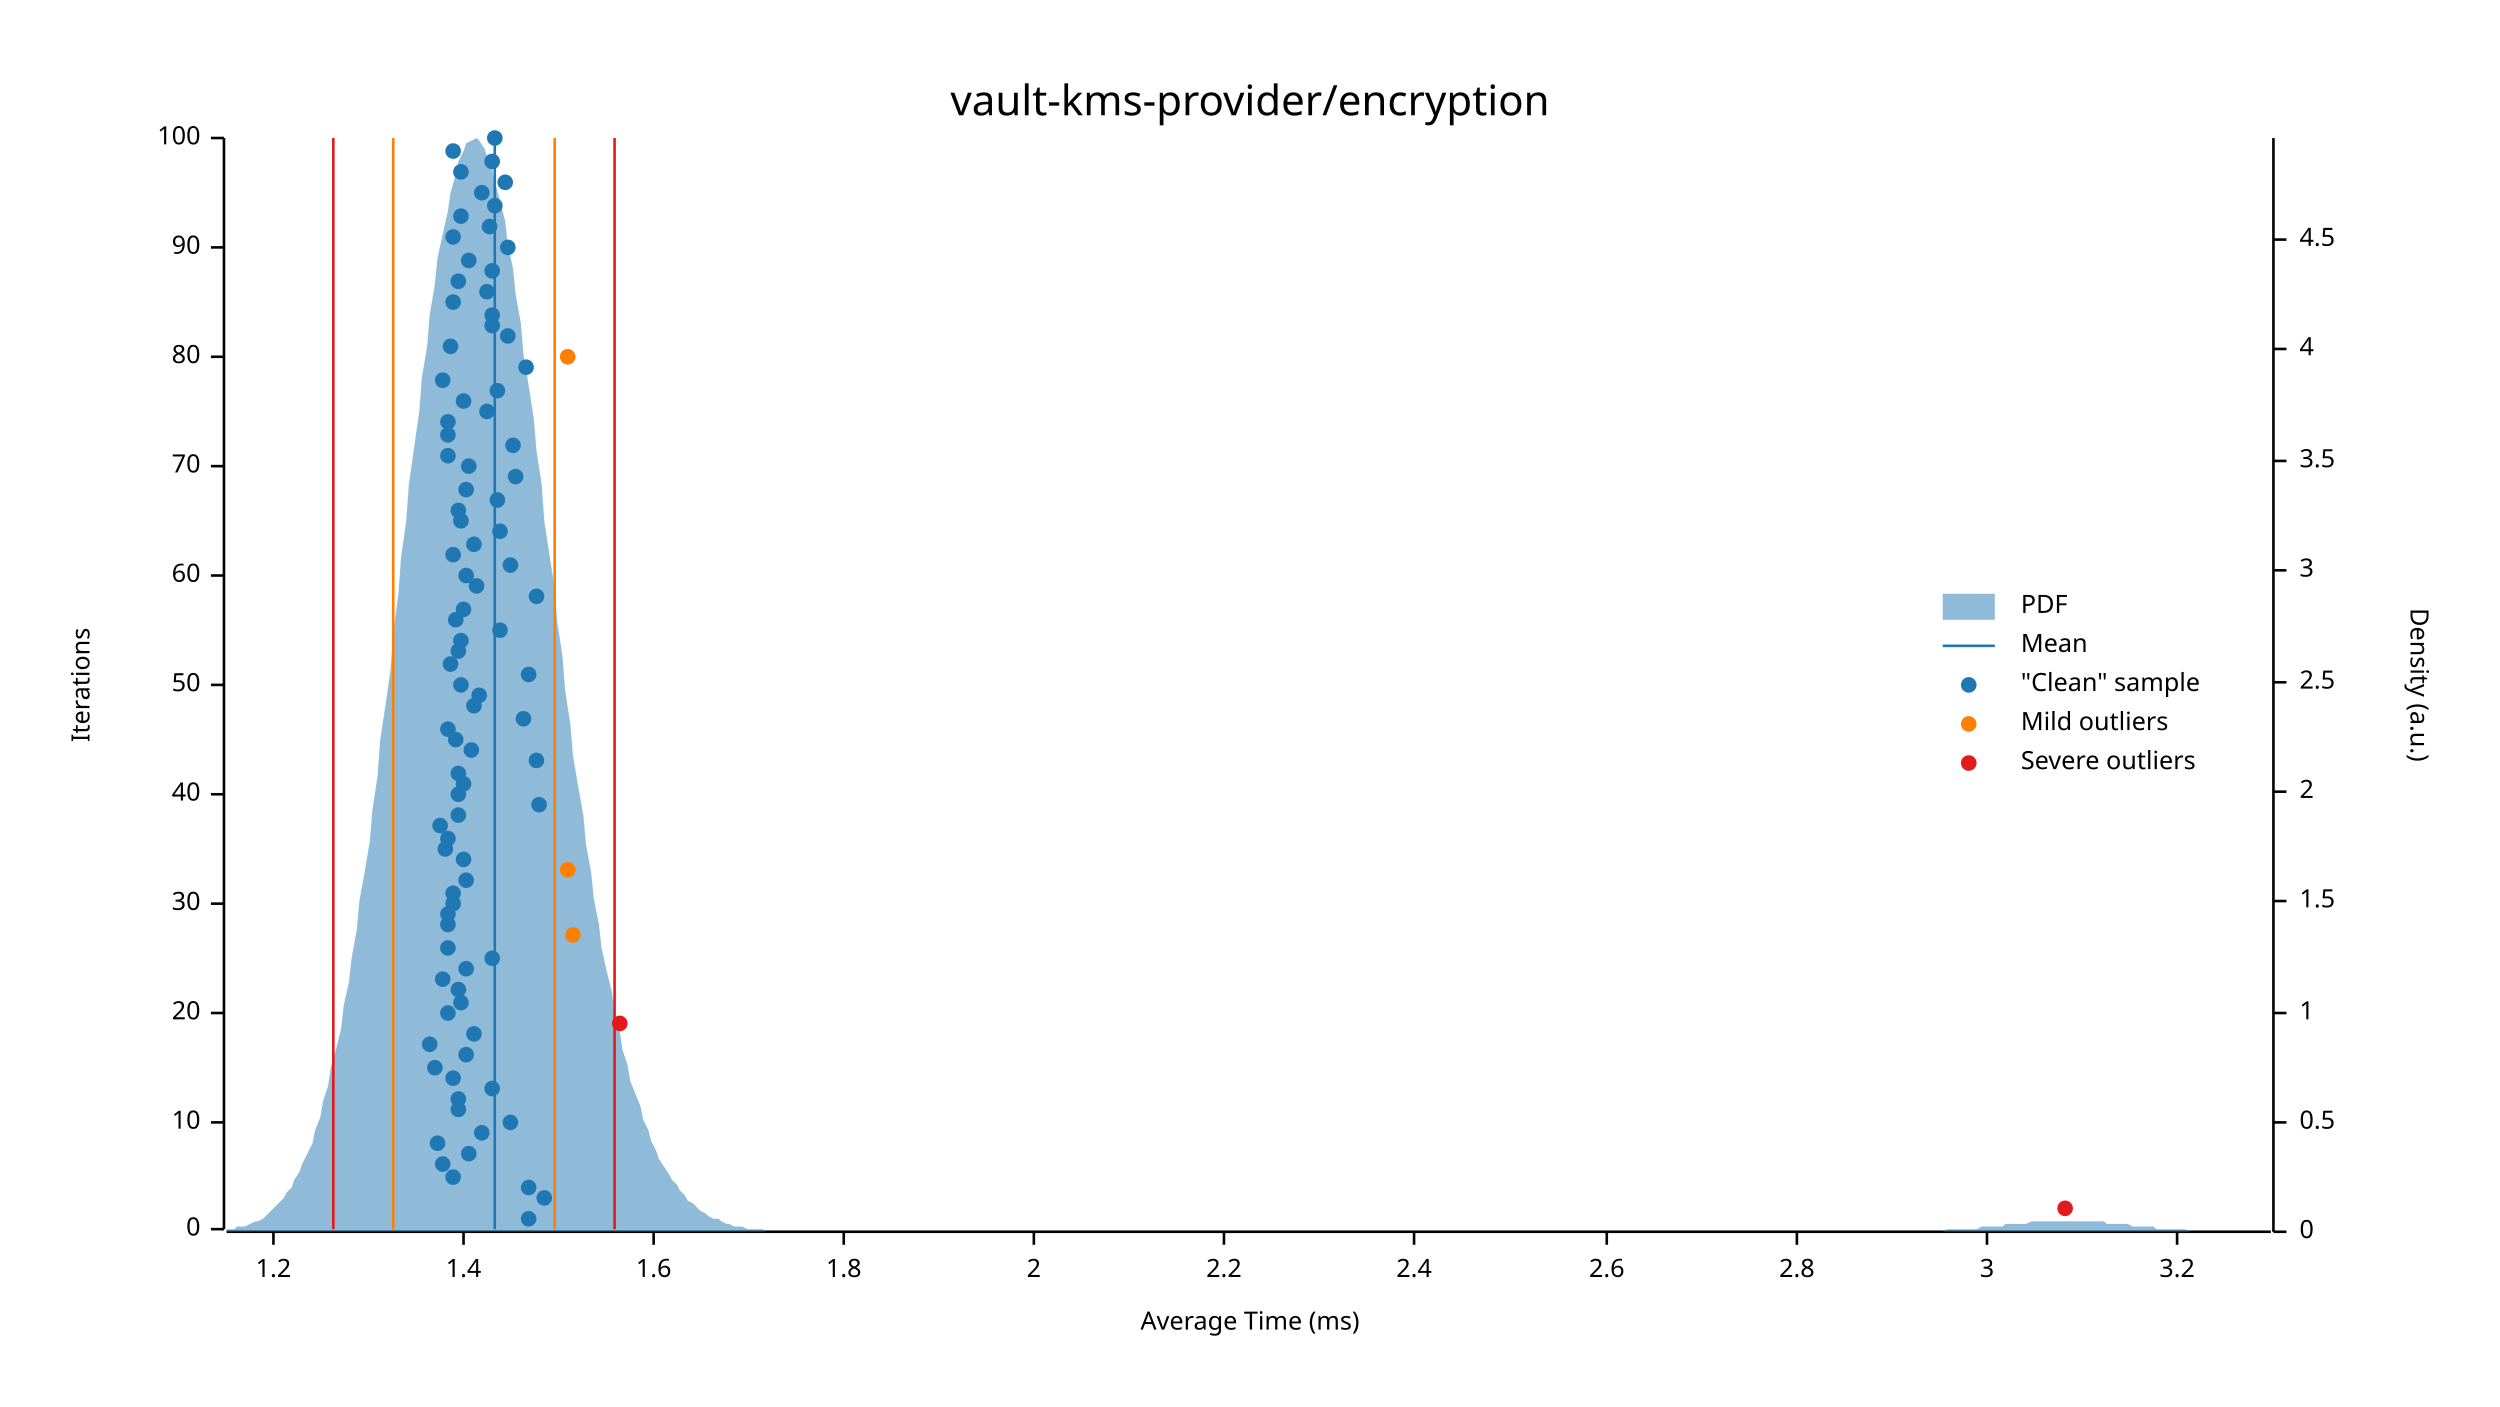
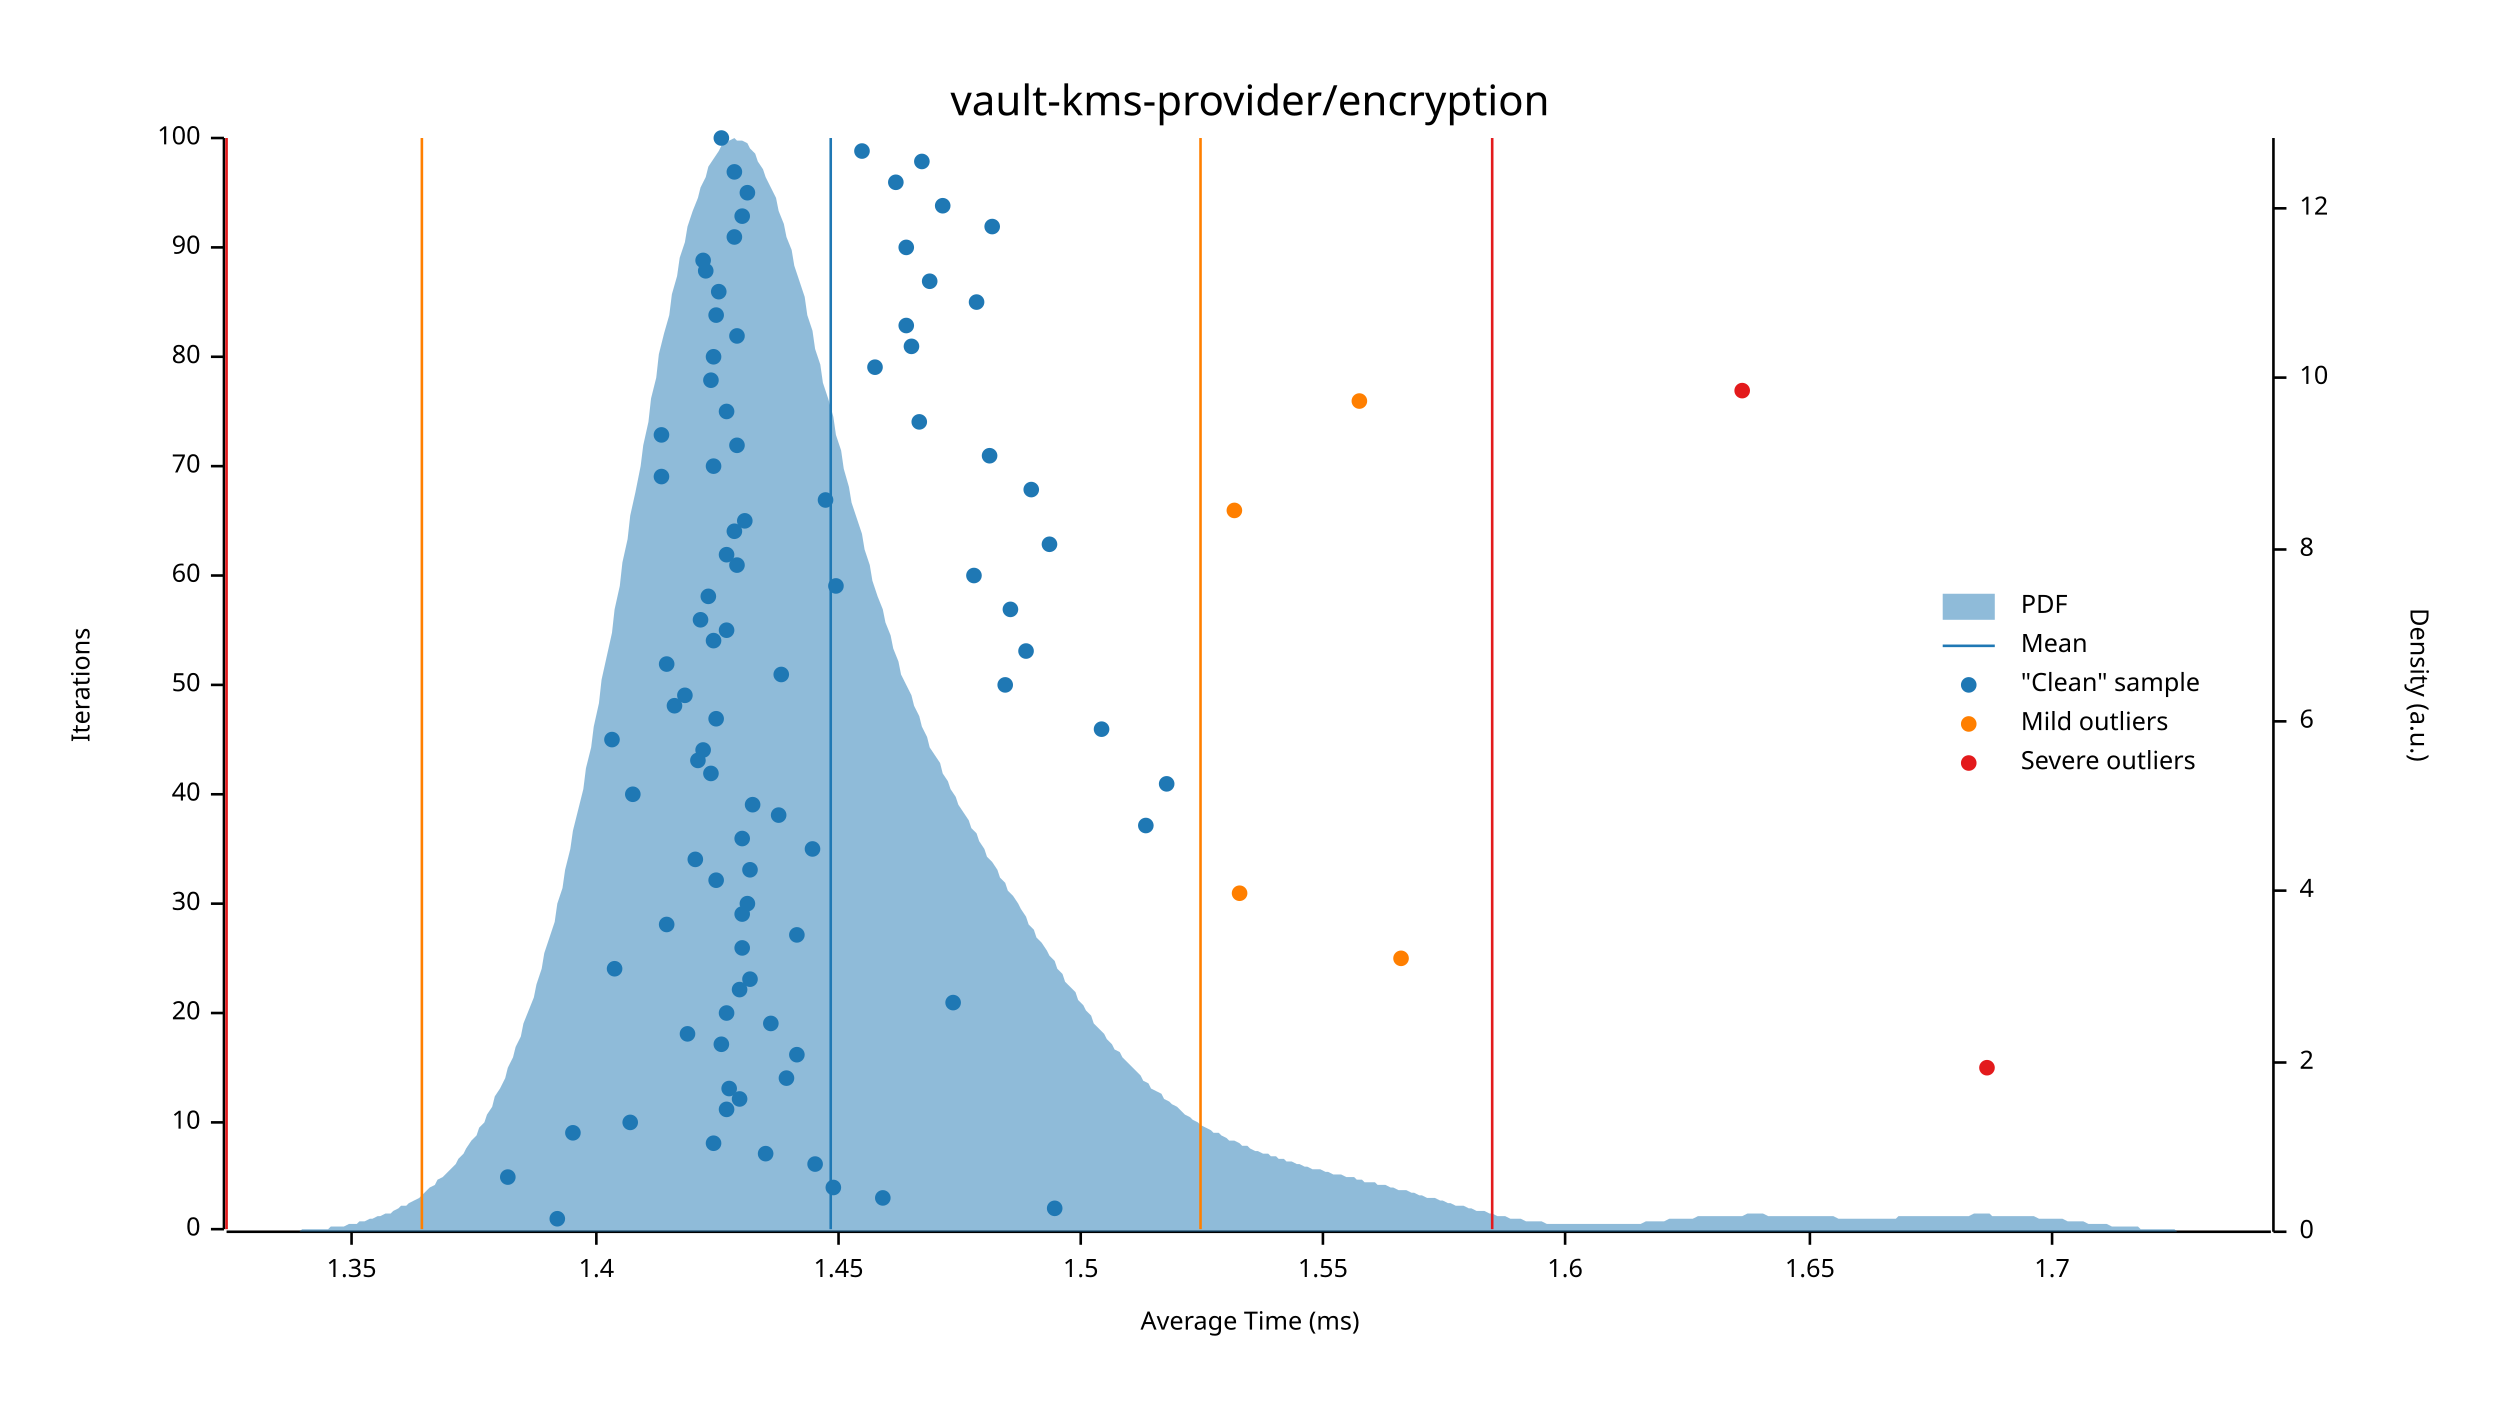
<svg xmlns="http://www.w3.org/2000/svg" width="960" height="540" viewBox="0 0 960 540">
  <text x="480" y="32" dy="0.76em" text-anchor="middle" font-family="sans-serif" font-size="16.129" opacity="1" fill="#000000">
vault-kms-provider/encryption
</text>
  <text x="27" y="263" dy="0.76em" text-anchor="middle" font-family="sans-serif" font-size="9.677" opacity="1" fill="#000000" transform="rotate(270, 27, 263)">
Iterations
</text>
  <text x="480" y="513" dy="-0.5ex" text-anchor="middle" font-family="sans-serif" font-size="9.677" opacity="1" fill="#000000">
Average Time (ms)
</text>
  <polyline fill="none" opacity="1" stroke="#000000" stroke-width="1" points="86,53 86,472 " />
  <text x="77" y="472" dy="0.5ex" text-anchor="end" font-family="sans-serif" font-size="9.677" opacity="1" fill="#000000">
0
</text>
  <polyline fill="none" opacity="1" stroke="#000000" stroke-width="1" points="81,472 86,472 " />
  <text x="77" y="431" dy="0.5ex" text-anchor="end" font-family="sans-serif" font-size="9.677" opacity="1" fill="#000000">
10
</text>
  <polyline fill="none" opacity="1" stroke="#000000" stroke-width="1" points="81,431 86,431 " />
  <text x="77" y="389" dy="0.5ex" text-anchor="end" font-family="sans-serif" font-size="9.677" opacity="1" fill="#000000">
20
</text>
  <polyline fill="none" opacity="1" stroke="#000000" stroke-width="1" points="81,389 86,389 " />
  <text x="77" y="347" dy="0.5ex" text-anchor="end" font-family="sans-serif" font-size="9.677" opacity="1" fill="#000000">
30
</text>
  <polyline fill="none" opacity="1" stroke="#000000" stroke-width="1" points="81,347 86,347 " />
  <text x="77" y="305" dy="0.5ex" text-anchor="end" font-family="sans-serif" font-size="9.677" opacity="1" fill="#000000">
40
</text>
  <polyline fill="none" opacity="1" stroke="#000000" stroke-width="1" points="81,305 86,305 " />
  <text x="77" y="263" dy="0.5ex" text-anchor="end" font-family="sans-serif" font-size="9.677" opacity="1" fill="#000000">
50
</text>
  <polyline fill="none" opacity="1" stroke="#000000" stroke-width="1" points="81,263 86,263 " />
  <text x="77" y="221" dy="0.5ex" text-anchor="end" font-family="sans-serif" font-size="9.677" opacity="1" fill="#000000">
60
</text>
  <polyline fill="none" opacity="1" stroke="#000000" stroke-width="1" points="81,221 86,221 " />
  <text x="77" y="179" dy="0.5ex" text-anchor="end" font-family="sans-serif" font-size="9.677" opacity="1" fill="#000000">
70
</text>
  <polyline fill="none" opacity="1" stroke="#000000" stroke-width="1" points="81,179 86,179 " />
  <text x="77" y="137" dy="0.5ex" text-anchor="end" font-family="sans-serif" font-size="9.677" opacity="1" fill="#000000">
80
</text>
  <polyline fill="none" opacity="1" stroke="#000000" stroke-width="1" points="81,137 86,137 " />
  <text x="77" y="95" dy="0.5ex" text-anchor="end" font-family="sans-serif" font-size="9.677" opacity="1" fill="#000000">
90
</text>
  <polyline fill="none" opacity="1" stroke="#000000" stroke-width="1" points="81,95 86,95 " />
  <text x="77" y="53" dy="0.5ex" text-anchor="end" font-family="sans-serif" font-size="9.677" opacity="1" fill="#000000">
100
</text>
  <polyline fill="none" opacity="1" stroke="#000000" stroke-width="1" points="81,53 86,53 " />
  <polyline fill="none" opacity="1" stroke="#000000" stroke-width="1" points="87,473 872,473 " />
-   <text x="105" y="483" dy="0.76em" text-anchor="middle" font-family="sans-serif" font-size="9.677" opacity="1" fill="#000000">
- 1.2
- </text>
-   <polyline fill="none" opacity="1" stroke="#000000" stroke-width="1" points="105,473 105,478 " />
-   <text x="178" y="483" dy="0.76em" text-anchor="middle" font-family="sans-serif" font-size="9.677" opacity="1" fill="#000000">
+   <text x="135" y="483" dy="0.76em" text-anchor="middle" font-family="sans-serif" font-size="9.677" opacity="1" fill="#000000">
+ 1.35
+ </text>
+   <polyline fill="none" opacity="1" stroke="#000000" stroke-width="1" points="135,473 135,478 " />
+   <text x="229" y="483" dy="0.76em" text-anchor="middle" font-family="sans-serif" font-size="9.677" opacity="1" fill="#000000">
1.4
</text>
-   <polyline fill="none" opacity="1" stroke="#000000" stroke-width="1" points="178,473 178,478 " />
-   <text x="251" y="483" dy="0.76em" text-anchor="middle" font-family="sans-serif" font-size="9.677" opacity="1" fill="#000000">
+   <polyline fill="none" opacity="1" stroke="#000000" stroke-width="1" points="229,473 229,478 " />
+   <text x="322" y="483" dy="0.76em" text-anchor="middle" font-family="sans-serif" font-size="9.677" opacity="1" fill="#000000">
+ 1.45
+ </text>
+   <polyline fill="none" opacity="1" stroke="#000000" stroke-width="1" points="322,473 322,478 " />
+   <text x="415" y="483" dy="0.76em" text-anchor="middle" font-family="sans-serif" font-size="9.677" opacity="1" fill="#000000">
+ 1.5
+ </text>
+   <polyline fill="none" opacity="1" stroke="#000000" stroke-width="1" points="415,473 415,478 " />
+   <text x="508" y="483" dy="0.76em" text-anchor="middle" font-family="sans-serif" font-size="9.677" opacity="1" fill="#000000">
+ 1.55
+ </text>
+   <polyline fill="none" opacity="1" stroke="#000000" stroke-width="1" points="508,473 508,478 " />
+   <text x="601" y="483" dy="0.76em" text-anchor="middle" font-family="sans-serif" font-size="9.677" opacity="1" fill="#000000">
1.6
</text>
-   <polyline fill="none" opacity="1" stroke="#000000" stroke-width="1" points="251,473 251,478 " />
-   <text x="324" y="483" dy="0.76em" text-anchor="middle" font-family="sans-serif" font-size="9.677" opacity="1" fill="#000000">
- 1.8
- </text>
-   <polyline fill="none" opacity="1" stroke="#000000" stroke-width="1" points="324,473 324,478 " />
-   <text x="397" y="483" dy="0.76em" text-anchor="middle" font-family="sans-serif" font-size="9.677" opacity="1" fill="#000000">
- 2
- </text>
-   <polyline fill="none" opacity="1" stroke="#000000" stroke-width="1" points="397,473 397,478 " />
-   <text x="470" y="483" dy="0.76em" text-anchor="middle" font-family="sans-serif" font-size="9.677" opacity="1" fill="#000000">
- 2.2
- </text>
-   <polyline fill="none" opacity="1" stroke="#000000" stroke-width="1" points="470,473 470,478 " />
-   <text x="543" y="483" dy="0.76em" text-anchor="middle" font-family="sans-serif" font-size="9.677" opacity="1" fill="#000000">
- 2.4
- </text>
-   <polyline fill="none" opacity="1" stroke="#000000" stroke-width="1" points="543,473 543,478 " />
-   <text x="617" y="483" dy="0.76em" text-anchor="middle" font-family="sans-serif" font-size="9.677" opacity="1" fill="#000000">
- 2.6
- </text>
-   <polyline fill="none" opacity="1" stroke="#000000" stroke-width="1" points="617,473 617,478 " />
-   <text x="690" y="483" dy="0.76em" text-anchor="middle" font-family="sans-serif" font-size="9.677" opacity="1" fill="#000000">
- 2.8
- </text>
-   <polyline fill="none" opacity="1" stroke="#000000" stroke-width="1" points="690,473 690,478 " />
-   <text x="763" y="483" dy="0.76em" text-anchor="middle" font-family="sans-serif" font-size="9.677" opacity="1" fill="#000000">
- 3
- </text>
-   <polyline fill="none" opacity="1" stroke="#000000" stroke-width="1" points="763,473 763,478 " />
-   <text x="836" y="483" dy="0.76em" text-anchor="middle" font-family="sans-serif" font-size="9.677" opacity="1" fill="#000000">
- 3.2
- </text>
-   <polyline fill="none" opacity="1" stroke="#000000" stroke-width="1" points="836,473 836,478 " />
+   <polyline fill="none" opacity="1" stroke="#000000" stroke-width="1" points="601,473 601,478 " />
+   <text x="695" y="483" dy="0.76em" text-anchor="middle" font-family="sans-serif" font-size="9.677" opacity="1" fill="#000000">
+ 1.65
+ </text>
+   <polyline fill="none" opacity="1" stroke="#000000" stroke-width="1" points="695,473 695,478 " />
+   <text x="788" y="483" dy="0.76em" text-anchor="middle" font-family="sans-serif" font-size="9.677" opacity="1" fill="#000000">
+ 1.7
+ </text>
+   <polyline fill="none" opacity="1" stroke="#000000" stroke-width="1" points="788,473 788,478 " />
  <text x="933" y="263" dy="0.76em" text-anchor="middle" font-family="sans-serif" font-size="9.677" opacity="1" fill="#000000" transform="rotate(90, 933, 263)">
Density (a.u.)
</text>
  <polyline fill="none" opacity="1" stroke="#000000" stroke-width="1" points="873,53 873,473 " />
  <text x="883" y="473" dy="0.5ex" text-anchor="start" font-family="sans-serif" font-size="9.677" opacity="1" fill="#000000">
0
</text>
  <polyline fill="none" opacity="1" stroke="#000000" stroke-width="1" points="873,473 878,473 " />
-   <text x="883" y="431" dy="0.5ex" text-anchor="start" font-family="sans-serif" font-size="9.677" opacity="1" fill="#000000">
- 0.5
- </text>
-   <polyline fill="none" opacity="1" stroke="#000000" stroke-width="1" points="873,431 878,431 " />
-   <text x="883" y="389" dy="0.5ex" text-anchor="start" font-family="sans-serif" font-size="9.677" opacity="1" fill="#000000">
- 1
- </text>
-   <polyline fill="none" opacity="1" stroke="#000000" stroke-width="1" points="873,389 878,389 " />
-   <text x="883" y="346" dy="0.5ex" text-anchor="start" font-family="sans-serif" font-size="9.677" opacity="1" fill="#000000">
- 1.5
- </text>
-   <polyline fill="none" opacity="1" stroke="#000000" stroke-width="1" points="873,346 878,346 " />
-   <text x="883" y="304" dy="0.5ex" text-anchor="start" font-family="sans-serif" font-size="9.677" opacity="1" fill="#000000">
+   <text x="883" y="408" dy="0.5ex" text-anchor="start" font-family="sans-serif" font-size="9.677" opacity="1" fill="#000000">
2
</text>
-   <polyline fill="none" opacity="1" stroke="#000000" stroke-width="1" points="873,304 878,304 " />
-   <text x="883" y="262" dy="0.5ex" text-anchor="start" font-family="sans-serif" font-size="9.677" opacity="1" fill="#000000">
- 2.5
- </text>
-   <polyline fill="none" opacity="1" stroke="#000000" stroke-width="1" points="873,262 878,262 " />
-   <text x="883" y="219" dy="0.5ex" text-anchor="start" font-family="sans-serif" font-size="9.677" opacity="1" fill="#000000">
- 3
- </text>
-   <polyline fill="none" opacity="1" stroke="#000000" stroke-width="1" points="873,219 878,219 " />
-   <text x="883" y="177" dy="0.5ex" text-anchor="start" font-family="sans-serif" font-size="9.677" opacity="1" fill="#000000">
- 3.5
- </text>
-   <polyline fill="none" opacity="1" stroke="#000000" stroke-width="1" points="873,177 878,177 " />
-   <text x="883" y="134" dy="0.5ex" text-anchor="start" font-family="sans-serif" font-size="9.677" opacity="1" fill="#000000">
+   <polyline fill="none" opacity="1" stroke="#000000" stroke-width="1" points="873,408 878,408 " />
+   <text x="883" y="342" dy="0.5ex" text-anchor="start" font-family="sans-serif" font-size="9.677" opacity="1" fill="#000000">
4
</text>
-   <polyline fill="none" opacity="1" stroke="#000000" stroke-width="1" points="873,134 878,134 " />
-   <text x="883" y="92" dy="0.5ex" text-anchor="start" font-family="sans-serif" font-size="9.677" opacity="1" fill="#000000">
- 4.5
- </text>
-   <polyline fill="none" opacity="1" stroke="#000000" stroke-width="1" points="873,92 878,92 " />
-   <polygon opacity="0.5" fill="#1F78B4" points="87,472 88,472 90,472 91,471 93,471 94,471 96,470 98,469 99,469 101,468 102,467 104,465 105,464 107,462 109,460 110,458 112,456 113,453 115,450 116,447 118,443 120,439 121,434 123,429 124,423 126,417 127,410 129,403 131,395 132,386 134,377 135,368 137,357 138,346 140,335 142,323 143,311 145,298 146,284 148,271 150,257 151,243 153,228 154,214 156,200 157,186 159,172 161,158 162,145 164,133 165,121 167,109 168,99 170,90 172,81 173,74 175,67 176,62 178,58 179,55 181,54 183,53 184,54 186,57 187,60 189,65 190,70 192,77 194,85 195,94 197,103 198,113 200,124 201,136 203,148 205,161 206,173 208,186 209,200 211,213 213,226 214,239 216,252 217,265 219,278 220,290 222,302 224,313 225,324 227,335 228,345 230,355 231,364 233,373 235,381 236,389 238,396 239,403 241,409 242,415 244,420 246,425 247,430 249,434 250,438 252,442 253,445 255,448 257,451 258,453 260,455 261,457 263,459 264,461 266,462 268,464 269,465 271,466 272,467 274,468 276,468 277,469 279,470 280,470 282,471 283,471 285,471 287,472 288,472 290,472 291,472 293,472 294,473 296,473 298,473 299,473 301,473 302,473 304,473 305,473 307,473 309,473 310,473 312,473 313,473 315,473 316,473 318,473 320,473 321,473 323,473 324,473 326,473 327,473 329,473 331,473 332,473 334,473 335,473 337,473 339,473 340,473 342,473 343,473 345,473 346,473 348,473 350,473 351,473 353,473 354,473 356,473 357,473 359,473 361,473 362,473 364,473 365,473 367,473 368,473 370,473 372,473 373,473 375,473 376,473 378,473 379,473 381,473 383,473 384,473 386,473 387,473 389,473 391,473 392,473 394,473 395,473 397,473 398,473 400,473 402,473 403,473 405,473 406,473 408,473 409,473 411,473 413,473 414,473 416,473 417,473 419,473 420,473 422,473 424,473 425,473 427,473 428,473 430,473 431,473 433,473 435,473 436,473 438,473 439,473 441,473 442,473 444,473 446,473 447,473 449,473 450,473 452,473 454,473 455,473 457,473 458,473 460,473 461,473 463,473 465,473 466,473 468,473 469,473 471,473 472,473 474,473 476,473 477,473 479,473 480,473 482,473 483,473 485,473 487,473 488,473 490,473 491,473 493,473 494,473 496,473 498,473 499,473 501,473 502,473 504,473 505,473 507,473 509,473 510,473 512,473 513,473 515,473 517,473 518,473 520,473 521,473 523,473 524,473 526,473 528,473 529,473 531,473 532,473 534,473 535,473 537,473 539,473 540,473 542,473 543,473 545,473 546,473 548,473 550,473 551,473 553,473 554,473 556,473 557,473 559,473 561,473 562,473 564,473 565,473 567,473 568,473 570,473 572,473 573,473 575,473 576,473 578,473 580,473 581,473 583,473 584,473 586,473 587,473 589,473 591,473 592,473 594,473 595,473 597,473 598,473 600,473 602,473 603,473 605,473 606,473 608,473 609,473 611,473 613,473 614,473 616,473 617,473 619,473 620,473 622,473 624,473 625,473 627,473 628,473 630,473 632,473 633,473 635,473 636,473 638,473 639,473 641,473 643,473 644,473 646,473 647,473 649,473 650,473 652,473 654,473 655,473 657,473 658,473 660,473 661,473 663,473 665,473 666,473 668,473 669,473 671,473 672,473 674,473 676,473 677,473 679,473 680,473 682,473 683,473 685,473 687,473 688,473 690,473 691,473 693,473 695,473 696,473 698,473 699,473 701,473 702,473 704,473 706,473 707,473 709,473 710,473 712,473 713,473 715,473 717,473 718,473 720,473 721,473 723,473 724,473 726,473 728,473 729,473 731,473 732,473 734,473 735,473 737,473 739,473 740,473 742,473 743,473 745,473 746,473 748,472 750,472 751,472 753,472 754,472 756,472 758,472 759,472 761,471 762,471 764,471 765,471 767,471 769,471 770,470 772,470 773,470 775,470 776,470 778,470 780,469 781,469 783,469 784,469 786,469 787,469 789,469 791,469 792,469 794,469 795,469 797,469 798,469 800,469 802,469 803,469 805,469 806,469 808,469 809,470 811,470 813,470 814,470 816,470 817,470 819,471 821,471 822,471 824,471 825,471 827,471 828,472 830,472 832,472 833,472 835,472 836,472 838,472 839,472 841,473 843,473 844,473 846,473 847,473 849,473 850,473 852,473 854,473 855,473 857,473 858,473 860,473 861,473 863,473 865,473 866,473 868,473 869,473 871,473 873,473 873,473 87,473 " />
-   <polyline fill="none" opacity="1" stroke="#1F78B4" stroke-width="1" points="190,472 190,53 " />
-   <polyline fill="none" opacity="1" stroke="#FF7F00" stroke-width="1" points="151,472 151,53 " />
-   <polyline fill="none" opacity="1" stroke="#FF7F00" stroke-width="1" points="213,472 213,53 " />
-   <polyline fill="none" opacity="1" stroke="#E31A1C" stroke-width="1" points="128,472 128,53 " />
-   <polyline fill="none" opacity="1" stroke="#E31A1C" stroke-width="1" points="236,472 236,53 " />
-   <circle cx="203" cy="468" r="3" opacity="1" fill="#1F78B4" stroke="none" stroke-width="1" />
-   <circle cx="209" cy="460" r="3" opacity="1" fill="#1F78B4" stroke="none" stroke-width="1" />
-   <circle cx="203" cy="456" r="3" opacity="1" fill="#1F78B4" stroke="none" stroke-width="1" />
-   <circle cx="174" cy="452" r="3" opacity="1" fill="#1F78B4" stroke="none" stroke-width="1" />
-   <circle cx="170" cy="447" r="3" opacity="1" fill="#1F78B4" stroke="none" stroke-width="1" />
-   <circle cx="180" cy="443" r="3" opacity="1" fill="#1F78B4" stroke="none" stroke-width="1" />
-   <circle cx="168" cy="439" r="3" opacity="1" fill="#1F78B4" stroke="none" stroke-width="1" />
-   <circle cx="185" cy="435" r="3" opacity="1" fill="#1F78B4" stroke="none" stroke-width="1" />
-   <circle cx="196" cy="431" r="3" opacity="1" fill="#1F78B4" stroke="none" stroke-width="1" />
-   <circle cx="176" cy="426" r="3" opacity="1" fill="#1F78B4" stroke="none" stroke-width="1" />
-   <circle cx="176" cy="422" r="3" opacity="1" fill="#1F78B4" stroke="none" stroke-width="1" />
-   <circle cx="189" cy="418" r="3" opacity="1" fill="#1F78B4" stroke="none" stroke-width="1" />
-   <circle cx="174" cy="414" r="3" opacity="1" fill="#1F78B4" stroke="none" stroke-width="1" />
-   <circle cx="167" cy="410" r="3" opacity="1" fill="#1F78B4" stroke="none" stroke-width="1" />
-   <circle cx="179" cy="405" r="3" opacity="1" fill="#1F78B4" stroke="none" stroke-width="1" />
-   <circle cx="165" cy="401" r="3" opacity="1" fill="#1F78B4" stroke="none" stroke-width="1" />
-   <circle cx="182" cy="397" r="3" opacity="1" fill="#1F78B4" stroke="none" stroke-width="1" />
-   <circle cx="172" cy="389" r="3" opacity="1" fill="#1F78B4" stroke="none" stroke-width="1" />
-   <circle cx="177" cy="385" r="3" opacity="1" fill="#1F78B4" stroke="none" stroke-width="1" />
-   <circle cx="176" cy="380" r="3" opacity="1" fill="#1F78B4" stroke="none" stroke-width="1" />
-   <circle cx="170" cy="376" r="3" opacity="1" fill="#1F78B4" stroke="none" stroke-width="1" />
-   <circle cx="179" cy="372" r="3" opacity="1" fill="#1F78B4" stroke="none" stroke-width="1" />
-   <circle cx="189" cy="368" r="3" opacity="1" fill="#1F78B4" stroke="none" stroke-width="1" />
-   <circle cx="172" cy="364" r="3" opacity="1" fill="#1F78B4" stroke="none" stroke-width="1" />
-   <circle cx="172" cy="355" r="3" opacity="1" fill="#1F78B4" stroke="none" stroke-width="1" />
-   <circle cx="172" cy="351" r="3" opacity="1" fill="#1F78B4" stroke="none" stroke-width="1" />
-   <circle cx="174" cy="347" r="3" opacity="1" fill="#1F78B4" stroke="none" stroke-width="1" />
-   <circle cx="174" cy="343" r="3" opacity="1" fill="#1F78B4" stroke="none" stroke-width="1" />
-   <circle cx="179" cy="338" r="3" opacity="1" fill="#1F78B4" stroke="none" stroke-width="1" />
-   <circle cx="178" cy="330" r="3" opacity="1" fill="#1F78B4" stroke="none" stroke-width="1" />
-   <circle cx="171" cy="326" r="3" opacity="1" fill="#1F78B4" stroke="none" stroke-width="1" />
-   <circle cx="172" cy="322" r="3" opacity="1" fill="#1F78B4" stroke="none" stroke-width="1" />
-   <circle cx="169" cy="317" r="3" opacity="1" fill="#1F78B4" stroke="none" stroke-width="1" />
-   <circle cx="176" cy="313" r="3" opacity="1" fill="#1F78B4" stroke="none" stroke-width="1" />
-   <circle cx="207" cy="309" r="3" opacity="1" fill="#1F78B4" stroke="none" stroke-width="1" />
-   <circle cx="176" cy="305" r="3" opacity="1" fill="#1F78B4" stroke="none" stroke-width="1" />
-   <circle cx="178" cy="301" r="3" opacity="1" fill="#1F78B4" stroke="none" stroke-width="1" />
-   <circle cx="176" cy="297" r="3" opacity="1" fill="#1F78B4" stroke="none" stroke-width="1" />
-   <circle cx="206" cy="292" r="3" opacity="1" fill="#1F78B4" stroke="none" stroke-width="1" />
-   <circle cx="181" cy="288" r="3" opacity="1" fill="#1F78B4" stroke="none" stroke-width="1" />
-   <circle cx="175" cy="284" r="3" opacity="1" fill="#1F78B4" stroke="none" stroke-width="1" />
-   <circle cx="172" cy="280" r="3" opacity="1" fill="#1F78B4" stroke="none" stroke-width="1" />
-   <circle cx="201" cy="276" r="3" opacity="1" fill="#1F78B4" stroke="none" stroke-width="1" />
-   <circle cx="182" cy="271" r="3" opacity="1" fill="#1F78B4" stroke="none" stroke-width="1" />
-   <circle cx="184" cy="267" r="3" opacity="1" fill="#1F78B4" stroke="none" stroke-width="1" />
-   <circle cx="177" cy="263" r="3" opacity="1" fill="#1F78B4" stroke="none" stroke-width="1" />
-   <circle cx="203" cy="259" r="3" opacity="1" fill="#1F78B4" stroke="none" stroke-width="1" />
-   <circle cx="173" cy="255" r="3" opacity="1" fill="#1F78B4" stroke="none" stroke-width="1" />
-   <circle cx="176" cy="250" r="3" opacity="1" fill="#1F78B4" stroke="none" stroke-width="1" />
-   <circle cx="177" cy="246" r="3" opacity="1" fill="#1F78B4" stroke="none" stroke-width="1" />
-   <circle cx="192" cy="242" r="3" opacity="1" fill="#1F78B4" stroke="none" stroke-width="1" />
-   <circle cx="175" cy="238" r="3" opacity="1" fill="#1F78B4" stroke="none" stroke-width="1" />
-   <circle cx="178" cy="234" r="3" opacity="1" fill="#1F78B4" stroke="none" stroke-width="1" />
-   <circle cx="206" cy="229" r="3" opacity="1" fill="#1F78B4" stroke="none" stroke-width="1" />
-   <circle cx="183" cy="225" r="3" opacity="1" fill="#1F78B4" stroke="none" stroke-width="1" />
-   <circle cx="179" cy="221" r="3" opacity="1" fill="#1F78B4" stroke="none" stroke-width="1" />
-   <circle cx="196" cy="217" r="3" opacity="1" fill="#1F78B4" stroke="none" stroke-width="1" />
-   <circle cx="174" cy="213" r="3" opacity="1" fill="#1F78B4" stroke="none" stroke-width="1" />
-   <circle cx="182" cy="209" r="3" opacity="1" fill="#1F78B4" stroke="none" stroke-width="1" />
-   <circle cx="192" cy="204" r="3" opacity="1" fill="#1F78B4" stroke="none" stroke-width="1" />
-   <circle cx="177" cy="200" r="3" opacity="1" fill="#1F78B4" stroke="none" stroke-width="1" />
-   <circle cx="176" cy="196" r="3" opacity="1" fill="#1F78B4" stroke="none" stroke-width="1" />
-   <circle cx="191" cy="192" r="3" opacity="1" fill="#1F78B4" stroke="none" stroke-width="1" />
-   <circle cx="179" cy="188" r="3" opacity="1" fill="#1F78B4" stroke="none" stroke-width="1" />
-   <circle cx="198" cy="183" r="3" opacity="1" fill="#1F78B4" stroke="none" stroke-width="1" />
-   <circle cx="180" cy="179" r="3" opacity="1" fill="#1F78B4" stroke="none" stroke-width="1" />
-   <circle cx="172" cy="175" r="3" opacity="1" fill="#1F78B4" stroke="none" stroke-width="1" />
-   <circle cx="197" cy="171" r="3" opacity="1" fill="#1F78B4" stroke="none" stroke-width="1" />
-   <circle cx="172" cy="167" r="3" opacity="1" fill="#1F78B4" stroke="none" stroke-width="1" />
-   <circle cx="172" cy="162" r="3" opacity="1" fill="#1F78B4" stroke="none" stroke-width="1" />
-   <circle cx="187" cy="158" r="3" opacity="1" fill="#1F78B4" stroke="none" stroke-width="1" />
-   <circle cx="178" cy="154" r="3" opacity="1" fill="#1F78B4" stroke="none" stroke-width="1" />
-   <circle cx="191" cy="150" r="3" opacity="1" fill="#1F78B4" stroke="none" stroke-width="1" />
-   <circle cx="170" cy="146" r="3" opacity="1" fill="#1F78B4" stroke="none" stroke-width="1" />
-   <circle cx="202" cy="141" r="3" opacity="1" fill="#1F78B4" stroke="none" stroke-width="1" />
-   <circle cx="173" cy="133" r="3" opacity="1" fill="#1F78B4" stroke="none" stroke-width="1" />
-   <circle cx="195" cy="129" r="3" opacity="1" fill="#1F78B4" stroke="none" stroke-width="1" />
-   <circle cx="189" cy="125" r="3" opacity="1" fill="#1F78B4" stroke="none" stroke-width="1" />
-   <circle cx="189" cy="121" r="3" opacity="1" fill="#1F78B4" stroke="none" stroke-width="1" />
-   <circle cx="174" cy="116" r="3" opacity="1" fill="#1F78B4" stroke="none" stroke-width="1" />
-   <circle cx="187" cy="112" r="3" opacity="1" fill="#1F78B4" stroke="none" stroke-width="1" />
-   <circle cx="176" cy="108" r="3" opacity="1" fill="#1F78B4" stroke="none" stroke-width="1" />
-   <circle cx="189" cy="104" r="3" opacity="1" fill="#1F78B4" stroke="none" stroke-width="1" />
-   <circle cx="180" cy="100" r="3" opacity="1" fill="#1F78B4" stroke="none" stroke-width="1" />
-   <circle cx="195" cy="95" r="3" opacity="1" fill="#1F78B4" stroke="none" stroke-width="1" />
-   <circle cx="174" cy="91" r="3" opacity="1" fill="#1F78B4" stroke="none" stroke-width="1" />
-   <circle cx="188" cy="87" r="3" opacity="1" fill="#1F78B4" stroke="none" stroke-width="1" />
-   <circle cx="177" cy="83" r="3" opacity="1" fill="#1F78B4" stroke="none" stroke-width="1" />
-   <circle cx="190" cy="79" r="3" opacity="1" fill="#1F78B4" stroke="none" stroke-width="1" />
-   <circle cx="185" cy="74" r="3" opacity="1" fill="#1F78B4" stroke="none" stroke-width="1" />
-   <circle cx="194" cy="70" r="3" opacity="1" fill="#1F78B4" stroke="none" stroke-width="1" />
-   <circle cx="177" cy="66" r="3" opacity="1" fill="#1F78B4" stroke="none" stroke-width="1" />
-   <circle cx="189" cy="62" r="3" opacity="1" fill="#1F78B4" stroke="none" stroke-width="1" />
-   <circle cx="174" cy="58" r="3" opacity="1" fill="#1F78B4" stroke="none" stroke-width="1" />
-   <circle cx="190" cy="53" r="3" opacity="1" fill="#1F78B4" stroke="none" stroke-width="1" />
-   <circle cx="220" cy="359" r="3" opacity="1" fill="#FF7F00" stroke="none" stroke-width="1" />
-   <circle cx="218" cy="334" r="3" opacity="1" fill="#FF7F00" stroke="none" stroke-width="1" />
-   <circle cx="218" cy="137" r="3" opacity="1" fill="#FF7F00" stroke="none" stroke-width="1" />
-   <circle cx="793" cy="464" r="3" opacity="1" fill="#E31A1C" stroke="none" stroke-width="1" />
-   <circle cx="238" cy="393" r="3" opacity="1" fill="#E31A1C" stroke="none" stroke-width="1" />
+   <polyline fill="none" opacity="1" stroke="#000000" stroke-width="1" points="873,342 878,342 " />
+   <text x="883" y="277" dy="0.5ex" text-anchor="start" font-family="sans-serif" font-size="9.677" opacity="1" fill="#000000">
+ 6
+ </text>
+   <polyline fill="none" opacity="1" stroke="#000000" stroke-width="1" points="873,277 878,277 " />
+   <text x="883" y="211" dy="0.5ex" text-anchor="start" font-family="sans-serif" font-size="9.677" opacity="1" fill="#000000">
+ 8
+ </text>
+   <polyline fill="none" opacity="1" stroke="#000000" stroke-width="1" points="873,211 878,211 " />
+   <text x="883" y="145" dy="0.5ex" text-anchor="start" font-family="sans-serif" font-size="9.677" opacity="1" fill="#000000">
+ 10
+ </text>
+   <polyline fill="none" opacity="1" stroke="#000000" stroke-width="1" points="873,145 878,145 " />
+   <text x="883" y="80" dy="0.5ex" text-anchor="start" font-family="sans-serif" font-size="9.677" opacity="1" fill="#000000">
+ 12
+ </text>
+   <polyline fill="none" opacity="1" stroke="#000000" stroke-width="1" points="873,80 878,80 " />
+   <polygon opacity="0.5" fill="#1F78B4" points="87,473 88,473 90,473 91,473 93,473 94,473 96,473 98,473 99,473 101,473 102,473 104,473 105,473 107,473 109,473 110,473 112,473 113,473 115,473 116,472 118,472 120,472 121,472 123,472 124,472 126,472 127,471 129,471 131,471 132,471 134,470 135,470 137,470 138,469 140,469 142,468 143,468 145,467 146,467 148,466 150,466 151,465 153,464 154,463 156,463 157,462 159,461 161,460 162,459 164,457 165,456 167,455 168,453 170,452 172,450 173,449 175,447 176,445 178,443 179,441 181,438 183,436 184,433 186,431 187,428 189,425 190,421 192,418 194,414 195,410 197,406 198,402 200,398 201,393 203,388 205,383 206,378 208,372 209,366 211,360 213,354 214,347 216,341 217,334 219,326 220,319 222,311 224,303 225,295 227,287 228,279 230,270 231,261 233,252 235,243 236,234 238,225 239,216 241,207 242,198 244,189 246,179 247,171 249,162 250,153 252,145 253,136 255,128 257,121 258,113 260,106 261,99 263,93 264,87 266,81 268,76 269,72 271,68 272,64 274,61 276,58 277,56 279,55 280,54 282,53 283,54 285,54 287,55 288,57 290,59 291,62 293,65 294,68 296,72 298,76 299,81 301,86 302,91 304,96 305,102 307,108 309,114 310,121 312,127 313,134 315,140 316,147 318,153 320,160 321,167 323,173 324,180 326,187 327,193 329,199 331,205 332,211 334,217 335,223 337,229 339,234 340,239 342,244 343,249 345,254 346,259 348,263 350,267 351,271 353,275 354,279 356,283 357,287 359,290 361,293 362,297 364,300 365,303 367,306 368,309 370,312 372,315 373,318 375,320 376,323 378,326 379,329 381,331 383,334 384,337 386,339 387,342 389,344 391,347 392,349 394,352 395,355 397,357 398,360 400,362 402,365 403,367 405,369 406,372 408,374 409,377 411,379 413,381 414,384 416,386 417,388 419,390 420,393 422,395 424,397 425,399 427,401 428,403 430,404 431,406 433,408 435,410 436,411 438,413 439,415 441,416 442,418 444,419 446,420 447,422 449,423 450,424 452,425 454,427 455,428 457,429 458,430 460,431 461,432 463,433 465,434 466,435 468,435 469,436 471,437 472,438 474,438 476,439 477,440 479,440 480,441 482,442 483,442 485,443 487,443 488,444 490,444 491,445 493,445 494,446 496,446 498,447 499,447 501,448 502,448 504,449 505,449 507,449 509,450 510,450 512,451 513,451 515,451 517,452 518,452 520,452 521,453 523,453 524,454 526,454 528,454 529,455 531,455 532,455 534,456 535,456 537,457 539,457 540,457 542,458 543,458 545,459 546,459 548,460 550,460 551,460 553,461 554,461 556,462 557,462 559,463 561,463 562,463 564,464 565,464 567,465 568,465 570,465 572,466 573,466 575,467 576,467 578,467 580,468 581,468 583,468 584,468 586,469 587,469 589,469 591,469 592,469 594,470 595,470 597,470 598,470 600,470 602,470 603,470 605,470 606,470 608,470 609,470 611,470 613,470 614,470 616,470 617,470 619,470 620,470 622,470 624,470 625,470 627,470 628,470 630,470 632,469 633,469 635,469 636,469 638,469 639,469 641,468 643,468 644,468 646,468 647,468 649,468 650,468 652,467 654,467 655,467 657,467 658,467 660,467 661,467 663,467 665,467 666,467 668,467 669,467 671,466 672,466 674,466 676,466 677,466 679,467 680,467 682,467 683,467 685,467 687,467 688,467 690,467 691,467 693,467 695,467 696,467 698,467 699,467 701,467 702,467 704,467 706,468 707,468 709,468 710,468 712,468 713,468 715,468 717,468 718,468 720,468 721,468 723,468 724,468 726,468 728,468 729,467 731,467 732,467 734,467 735,467 737,467 739,467 740,467 742,467 743,467 745,467 746,467 748,467 750,467 751,467 753,467 754,467 756,467 758,466 759,466 761,466 762,466 764,466 765,467 767,467 769,467 770,467 772,467 773,467 775,467 776,467 778,467 780,467 781,467 783,468 784,468 786,468 787,468 789,468 791,468 792,468 794,469 795,469 797,469 798,469 800,469 802,470 803,470 805,470 806,470 808,470 809,470 811,471 813,471 814,471 816,471 817,471 819,471 821,471 822,472 824,472 825,472 827,472 828,472 830,472 832,472 833,472 835,472 836,473 838,473 839,473 841,473 843,473 844,473 846,473 847,473 849,473 850,473 852,473 854,473 855,473 857,473 858,473 860,473 861,473 863,473 865,473 866,473 868,473 869,473 871,473 873,473 873,473 87,473 " />
+   <polyline fill="none" opacity="1" stroke="#1F78B4" stroke-width="1" points="319,472 319,53 " />
+   <polyline fill="none" opacity="1" stroke="#FF7F00" stroke-width="1" points="162,472 162,53 " />
+   <polyline fill="none" opacity="1" stroke="#FF7F00" stroke-width="1" points="461,472 461,53 " />
+   <polyline fill="none" opacity="1" stroke="#E31A1C" stroke-width="1" points="87,472 87,53 " />
+   <polyline fill="none" opacity="1" stroke="#E31A1C" stroke-width="1" points="573,472 573,53 " />
+   <circle cx="214" cy="468" r="3" opacity="1" fill="#1F78B4" stroke="none" stroke-width="1" />
+   <circle cx="405" cy="464" r="3" opacity="1" fill="#1F78B4" stroke="none" stroke-width="1" />
+   <circle cx="339" cy="460" r="3" opacity="1" fill="#1F78B4" stroke="none" stroke-width="1" />
+   <circle cx="320" cy="456" r="3" opacity="1" fill="#1F78B4" stroke="none" stroke-width="1" />
+   <circle cx="195" cy="452" r="3" opacity="1" fill="#1F78B4" stroke="none" stroke-width="1" />
+   <circle cx="313" cy="447" r="3" opacity="1" fill="#1F78B4" stroke="none" stroke-width="1" />
+   <circle cx="294" cy="443" r="3" opacity="1" fill="#1F78B4" stroke="none" stroke-width="1" />
+   <circle cx="274" cy="439" r="3" opacity="1" fill="#1F78B4" stroke="none" stroke-width="1" />
+   <circle cx="220" cy="435" r="3" opacity="1" fill="#1F78B4" stroke="none" stroke-width="1" />
+   <circle cx="242" cy="431" r="3" opacity="1" fill="#1F78B4" stroke="none" stroke-width="1" />
+   <circle cx="279" cy="426" r="3" opacity="1" fill="#1F78B4" stroke="none" stroke-width="1" />
+   <circle cx="284" cy="422" r="3" opacity="1" fill="#1F78B4" stroke="none" stroke-width="1" />
+   <circle cx="280" cy="418" r="3" opacity="1" fill="#1F78B4" stroke="none" stroke-width="1" />
+   <circle cx="302" cy="414" r="3" opacity="1" fill="#1F78B4" stroke="none" stroke-width="1" />
+   <circle cx="306" cy="405" r="3" opacity="1" fill="#1F78B4" stroke="none" stroke-width="1" />
+   <circle cx="277" cy="401" r="3" opacity="1" fill="#1F78B4" stroke="none" stroke-width="1" />
+   <circle cx="264" cy="397" r="3" opacity="1" fill="#1F78B4" stroke="none" stroke-width="1" />
+   <circle cx="296" cy="393" r="3" opacity="1" fill="#1F78B4" stroke="none" stroke-width="1" />
+   <circle cx="279" cy="389" r="3" opacity="1" fill="#1F78B4" stroke="none" stroke-width="1" />
+   <circle cx="366" cy="385" r="3" opacity="1" fill="#1F78B4" stroke="none" stroke-width="1" />
+   <circle cx="284" cy="380" r="3" opacity="1" fill="#1F78B4" stroke="none" stroke-width="1" />
+   <circle cx="288" cy="376" r="3" opacity="1" fill="#1F78B4" stroke="none" stroke-width="1" />
+   <circle cx="236" cy="372" r="3" opacity="1" fill="#1F78B4" stroke="none" stroke-width="1" />
+   <circle cx="285" cy="364" r="3" opacity="1" fill="#1F78B4" stroke="none" stroke-width="1" />
+   <circle cx="306" cy="359" r="3" opacity="1" fill="#1F78B4" stroke="none" stroke-width="1" />
+   <circle cx="256" cy="355" r="3" opacity="1" fill="#1F78B4" stroke="none" stroke-width="1" />
+   <circle cx="285" cy="351" r="3" opacity="1" fill="#1F78B4" stroke="none" stroke-width="1" />
+   <circle cx="287" cy="347" r="3" opacity="1" fill="#1F78B4" stroke="none" stroke-width="1" />
+   <circle cx="275" cy="338" r="3" opacity="1" fill="#1F78B4" stroke="none" stroke-width="1" />
+   <circle cx="288" cy="334" r="3" opacity="1" fill="#1F78B4" stroke="none" stroke-width="1" />
+   <circle cx="267" cy="330" r="3" opacity="1" fill="#1F78B4" stroke="none" stroke-width="1" />
+   <circle cx="312" cy="326" r="3" opacity="1" fill="#1F78B4" stroke="none" stroke-width="1" />
+   <circle cx="285" cy="322" r="3" opacity="1" fill="#1F78B4" stroke="none" stroke-width="1" />
+   <circle cx="440" cy="317" r="3" opacity="1" fill="#1F78B4" stroke="none" stroke-width="1" />
+   <circle cx="299" cy="313" r="3" opacity="1" fill="#1F78B4" stroke="none" stroke-width="1" />
+   <circle cx="289" cy="309" r="3" opacity="1" fill="#1F78B4" stroke="none" stroke-width="1" />
+   <circle cx="243" cy="305" r="3" opacity="1" fill="#1F78B4" stroke="none" stroke-width="1" />
+   <circle cx="448" cy="301" r="3" opacity="1" fill="#1F78B4" stroke="none" stroke-width="1" />
+   <circle cx="273" cy="297" r="3" opacity="1" fill="#1F78B4" stroke="none" stroke-width="1" />
+   <circle cx="268" cy="292" r="3" opacity="1" fill="#1F78B4" stroke="none" stroke-width="1" />
+   <circle cx="270" cy="288" r="3" opacity="1" fill="#1F78B4" stroke="none" stroke-width="1" />
+   <circle cx="235" cy="284" r="3" opacity="1" fill="#1F78B4" stroke="none" stroke-width="1" />
+   <circle cx="423" cy="280" r="3" opacity="1" fill="#1F78B4" stroke="none" stroke-width="1" />
+   <circle cx="275" cy="276" r="3" opacity="1" fill="#1F78B4" stroke="none" stroke-width="1" />
+   <circle cx="259" cy="271" r="3" opacity="1" fill="#1F78B4" stroke="none" stroke-width="1" />
+   <circle cx="263" cy="267" r="3" opacity="1" fill="#1F78B4" stroke="none" stroke-width="1" />
+   <circle cx="386" cy="263" r="3" opacity="1" fill="#1F78B4" stroke="none" stroke-width="1" />
+   <circle cx="300" cy="259" r="3" opacity="1" fill="#1F78B4" stroke="none" stroke-width="1" />
+   <circle cx="256" cy="255" r="3" opacity="1" fill="#1F78B4" stroke="none" stroke-width="1" />
+   <circle cx="394" cy="250" r="3" opacity="1" fill="#1F78B4" stroke="none" stroke-width="1" />
+   <circle cx="274" cy="246" r="3" opacity="1" fill="#1F78B4" stroke="none" stroke-width="1" />
+   <circle cx="279" cy="242" r="3" opacity="1" fill="#1F78B4" stroke="none" stroke-width="1" />
+   <circle cx="269" cy="238" r="3" opacity="1" fill="#1F78B4" stroke="none" stroke-width="1" />
+   <circle cx="388" cy="234" r="3" opacity="1" fill="#1F78B4" stroke="none" stroke-width="1" />
+   <circle cx="272" cy="229" r="3" opacity="1" fill="#1F78B4" stroke="none" stroke-width="1" />
+   <circle cx="321" cy="225" r="3" opacity="1" fill="#1F78B4" stroke="none" stroke-width="1" />
+   <circle cx="374" cy="221" r="3" opacity="1" fill="#1F78B4" stroke="none" stroke-width="1" />
+   <circle cx="283" cy="217" r="3" opacity="1" fill="#1F78B4" stroke="none" stroke-width="1" />
+   <circle cx="279" cy="213" r="3" opacity="1" fill="#1F78B4" stroke="none" stroke-width="1" />
+   <circle cx="403" cy="209" r="3" opacity="1" fill="#1F78B4" stroke="none" stroke-width="1" />
+   <circle cx="282" cy="204" r="3" opacity="1" fill="#1F78B4" stroke="none" stroke-width="1" />
+   <circle cx="286" cy="200" r="3" opacity="1" fill="#1F78B4" stroke="none" stroke-width="1" />
+   <circle cx="317" cy="192" r="3" opacity="1" fill="#1F78B4" stroke="none" stroke-width="1" />
+   <circle cx="396" cy="188" r="3" opacity="1" fill="#1F78B4" stroke="none" stroke-width="1" />
+   <circle cx="254" cy="183" r="3" opacity="1" fill="#1F78B4" stroke="none" stroke-width="1" />
+   <circle cx="274" cy="179" r="3" opacity="1" fill="#1F78B4" stroke="none" stroke-width="1" />
+   <circle cx="380" cy="175" r="3" opacity="1" fill="#1F78B4" stroke="none" stroke-width="1" />
+   <circle cx="283" cy="171" r="3" opacity="1" fill="#1F78B4" stroke="none" stroke-width="1" />
+   <circle cx="254" cy="167" r="3" opacity="1" fill="#1F78B4" stroke="none" stroke-width="1" />
+   <circle cx="353" cy="162" r="3" opacity="1" fill="#1F78B4" stroke="none" stroke-width="1" />
+   <circle cx="279" cy="158" r="3" opacity="1" fill="#1F78B4" stroke="none" stroke-width="1" />
+   <circle cx="273" cy="146" r="3" opacity="1" fill="#1F78B4" stroke="none" stroke-width="1" />
+   <circle cx="336" cy="141" r="3" opacity="1" fill="#1F78B4" stroke="none" stroke-width="1" />
+   <circle cx="274" cy="137" r="3" opacity="1" fill="#1F78B4" stroke="none" stroke-width="1" />
+   <circle cx="350" cy="133" r="3" opacity="1" fill="#1F78B4" stroke="none" stroke-width="1" />
+   <circle cx="283" cy="129" r="3" opacity="1" fill="#1F78B4" stroke="none" stroke-width="1" />
+   <circle cx="348" cy="125" r="3" opacity="1" fill="#1F78B4" stroke="none" stroke-width="1" />
+   <circle cx="275" cy="121" r="3" opacity="1" fill="#1F78B4" stroke="none" stroke-width="1" />
+   <circle cx="375" cy="116" r="3" opacity="1" fill="#1F78B4" stroke="none" stroke-width="1" />
+   <circle cx="276" cy="112" r="3" opacity="1" fill="#1F78B4" stroke="none" stroke-width="1" />
+   <circle cx="357" cy="108" r="3" opacity="1" fill="#1F78B4" stroke="none" stroke-width="1" />
+   <circle cx="271" cy="104" r="3" opacity="1" fill="#1F78B4" stroke="none" stroke-width="1" />
+   <circle cx="270" cy="100" r="3" opacity="1" fill="#1F78B4" stroke="none" stroke-width="1" />
+   <circle cx="348" cy="95" r="3" opacity="1" fill="#1F78B4" stroke="none" stroke-width="1" />
+   <circle cx="282" cy="91" r="3" opacity="1" fill="#1F78B4" stroke="none" stroke-width="1" />
+   <circle cx="381" cy="87" r="3" opacity="1" fill="#1F78B4" stroke="none" stroke-width="1" />
+   <circle cx="285" cy="83" r="3" opacity="1" fill="#1F78B4" stroke="none" stroke-width="1" />
+   <circle cx="362" cy="79" r="3" opacity="1" fill="#1F78B4" stroke="none" stroke-width="1" />
+   <circle cx="287" cy="74" r="3" opacity="1" fill="#1F78B4" stroke="none" stroke-width="1" />
+   <circle cx="344" cy="70" r="3" opacity="1" fill="#1F78B4" stroke="none" stroke-width="1" />
+   <circle cx="282" cy="66" r="3" opacity="1" fill="#1F78B4" stroke="none" stroke-width="1" />
+   <circle cx="354" cy="62" r="3" opacity="1" fill="#1F78B4" stroke="none" stroke-width="1" />
+   <circle cx="331" cy="58" r="3" opacity="1" fill="#1F78B4" stroke="none" stroke-width="1" />
+   <circle cx="277" cy="53" r="3" opacity="1" fill="#1F78B4" stroke="none" stroke-width="1" />
+   <circle cx="538" cy="368" r="3" opacity="1" fill="#FF7F00" stroke="none" stroke-width="1" />
+   <circle cx="476" cy="343" r="3" opacity="1" fill="#FF7F00" stroke="none" stroke-width="1" />
+   <circle cx="474" cy="196" r="3" opacity="1" fill="#FF7F00" stroke="none" stroke-width="1" />
+   <circle cx="522" cy="154" r="3" opacity="1" fill="#FF7F00" stroke="none" stroke-width="1" />
+   <circle cx="763" cy="410" r="3" opacity="1" fill="#E31A1C" stroke="none" stroke-width="1" />
+   <circle cx="669" cy="150" r="3" opacity="1" fill="#E31A1C" stroke="none" stroke-width="1" />
  <text x="776" y="228" dy="0.76em" text-anchor="start" font-family="sans-serif" font-size="9.677" opacity="1" fill="#000000">
PDF
</text>
  <text x="776" y="243" dy="0.76em" text-anchor="start" font-family="sans-serif" font-size="9.677" opacity="1" fill="#000000">
Mean
</text>
  <text x="776" y="258" dy="0.76em" text-anchor="start" font-family="sans-serif" font-size="9.677" opacity="1" fill="#000000">
"Clean" sample
</text>
  <text x="776" y="273" dy="0.76em" text-anchor="start" font-family="sans-serif" font-size="9.677" opacity="1" fill="#000000">
Mild outliers
</text>
  <text x="776" y="288" dy="0.76em" text-anchor="start" font-family="sans-serif" font-size="9.677" opacity="1" fill="#000000">
Severe outliers
</text>
  <rect x="746" y="228" width="20" height="10" opacity="0.5" fill="#1F78B4" stroke="none" />
  <polyline fill="none" opacity="1" stroke="#1F78B4" stroke-width="1" points="746,248 766,248 " />
  <circle cx="756" cy="263" r="3" opacity="1" fill="#1F78B4" stroke="none" stroke-width="1" />
  <circle cx="756" cy="278" r="3" opacity="1" fill="#FF7F00" stroke="none" stroke-width="1" />
  <circle cx="756" cy="293" r="3" opacity="1" fill="#E31A1C" stroke="none" stroke-width="1" />
</svg>
